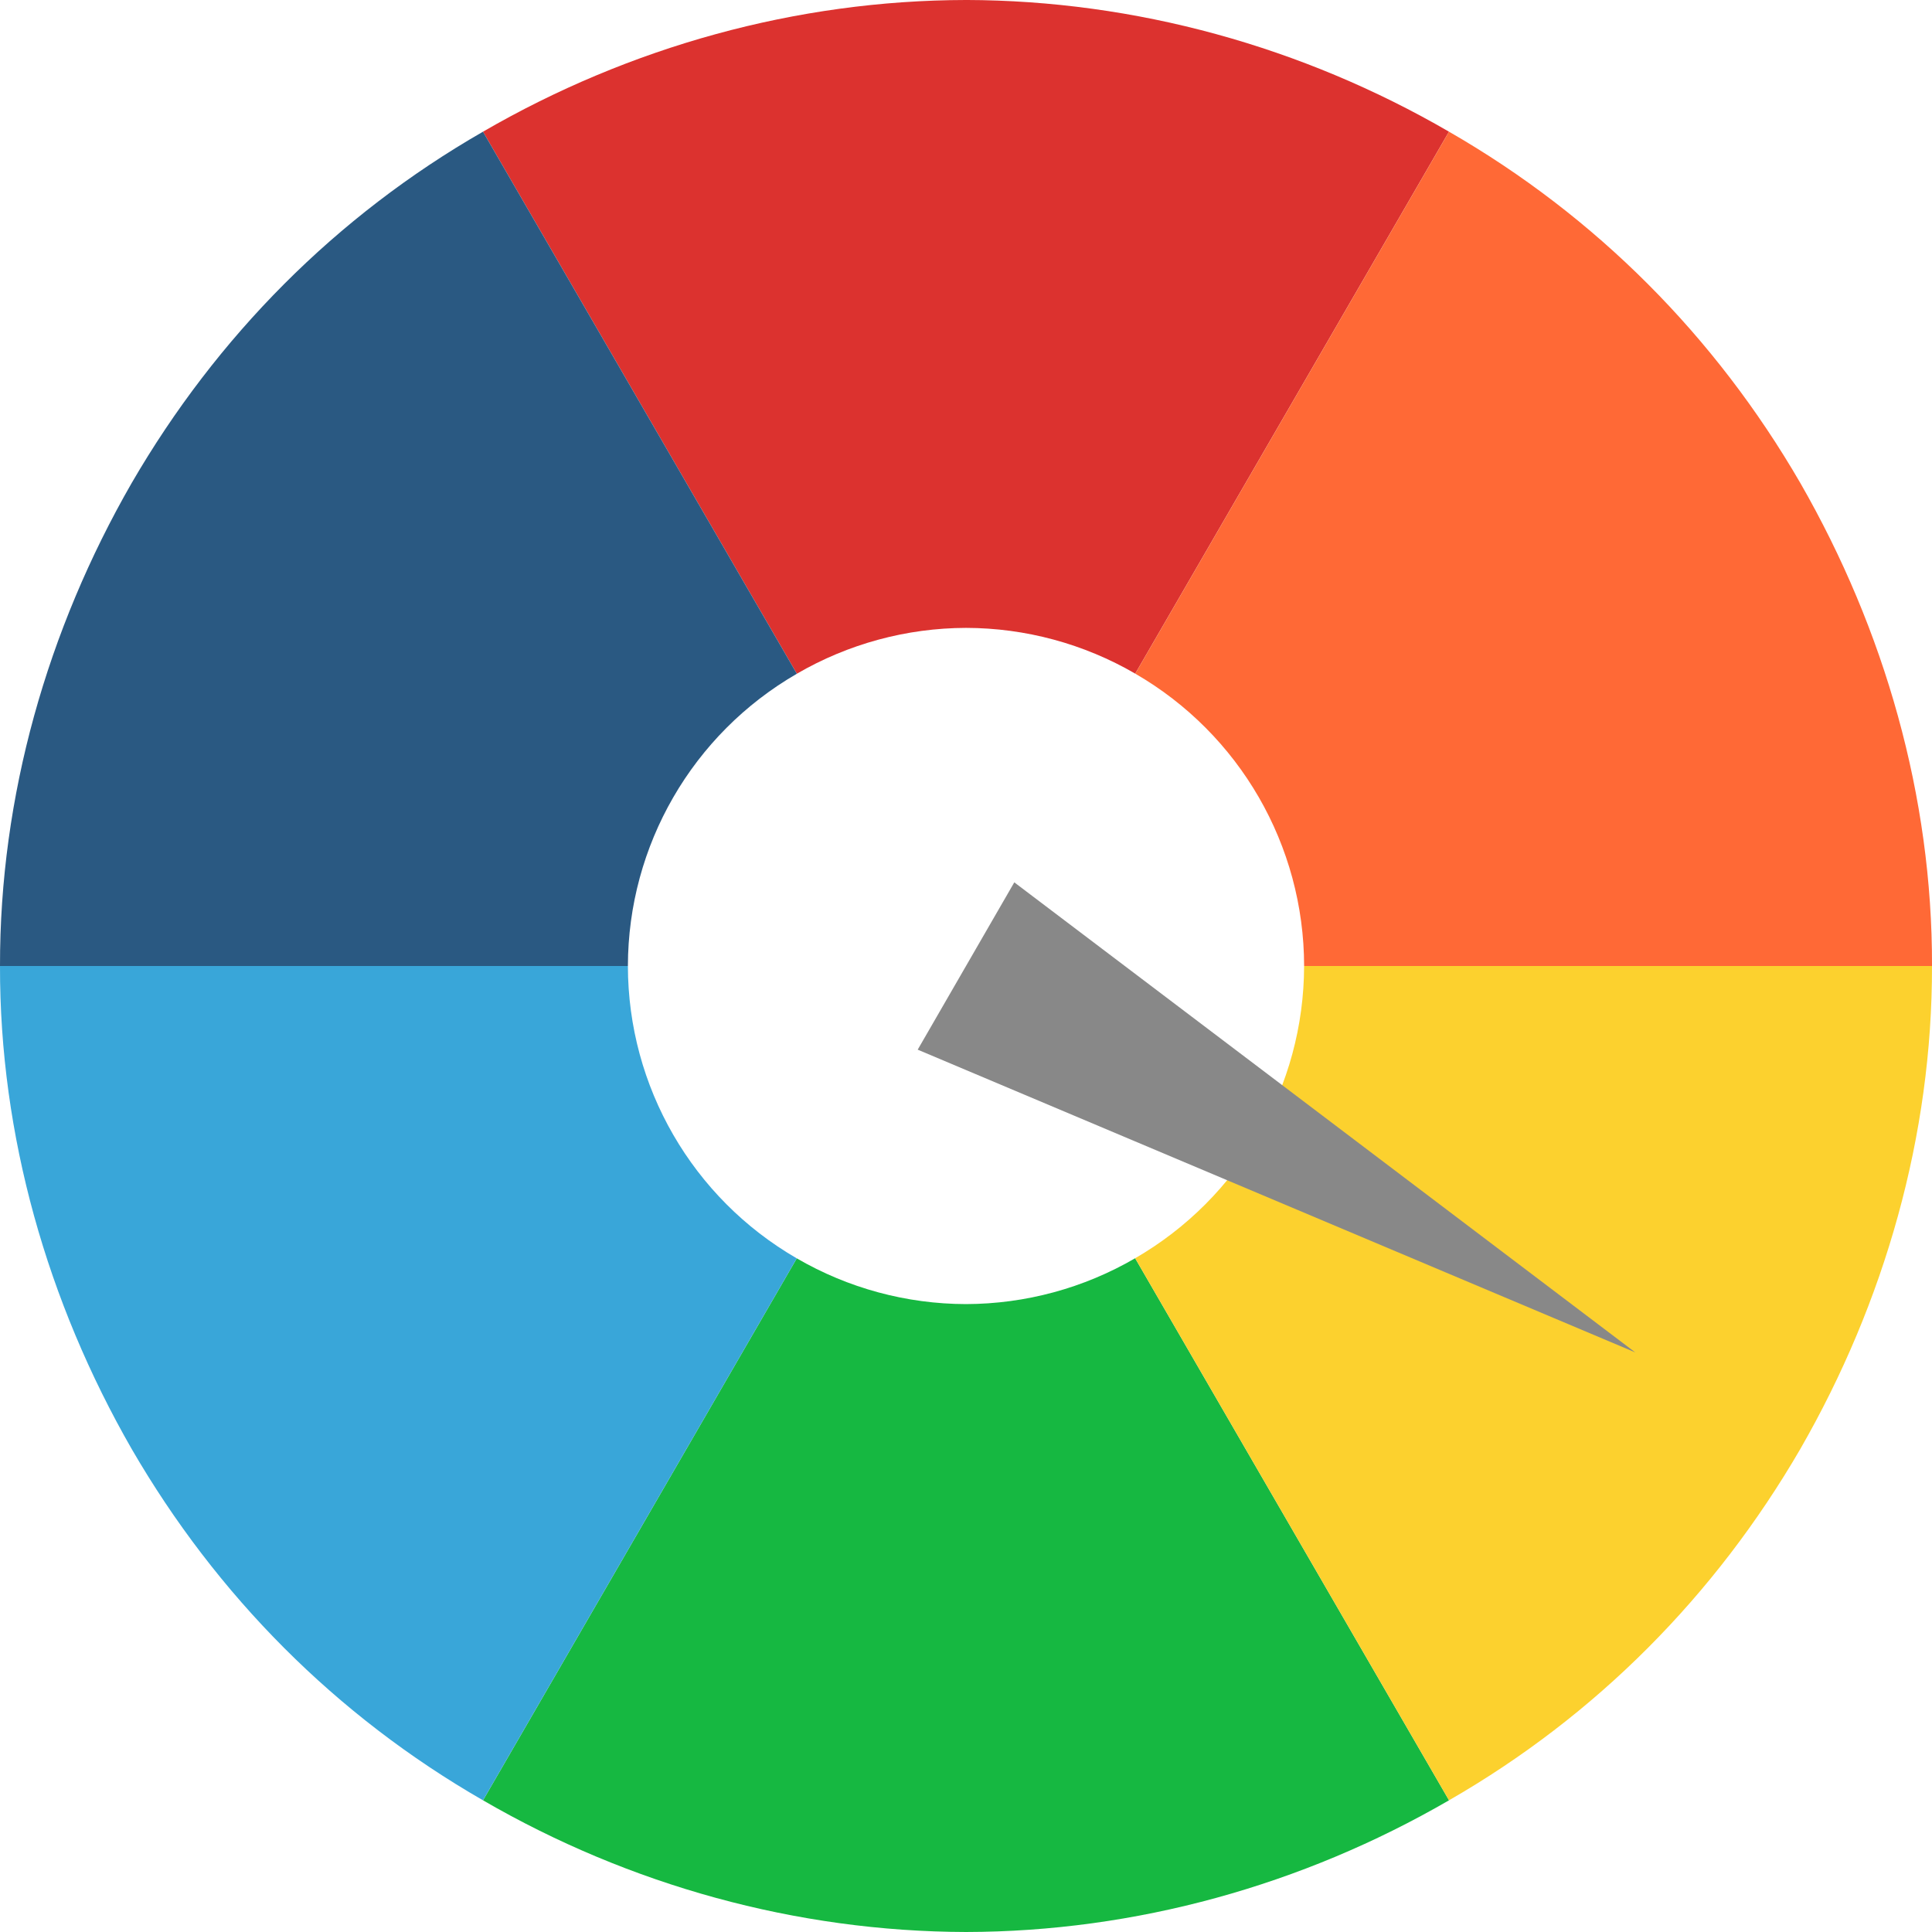
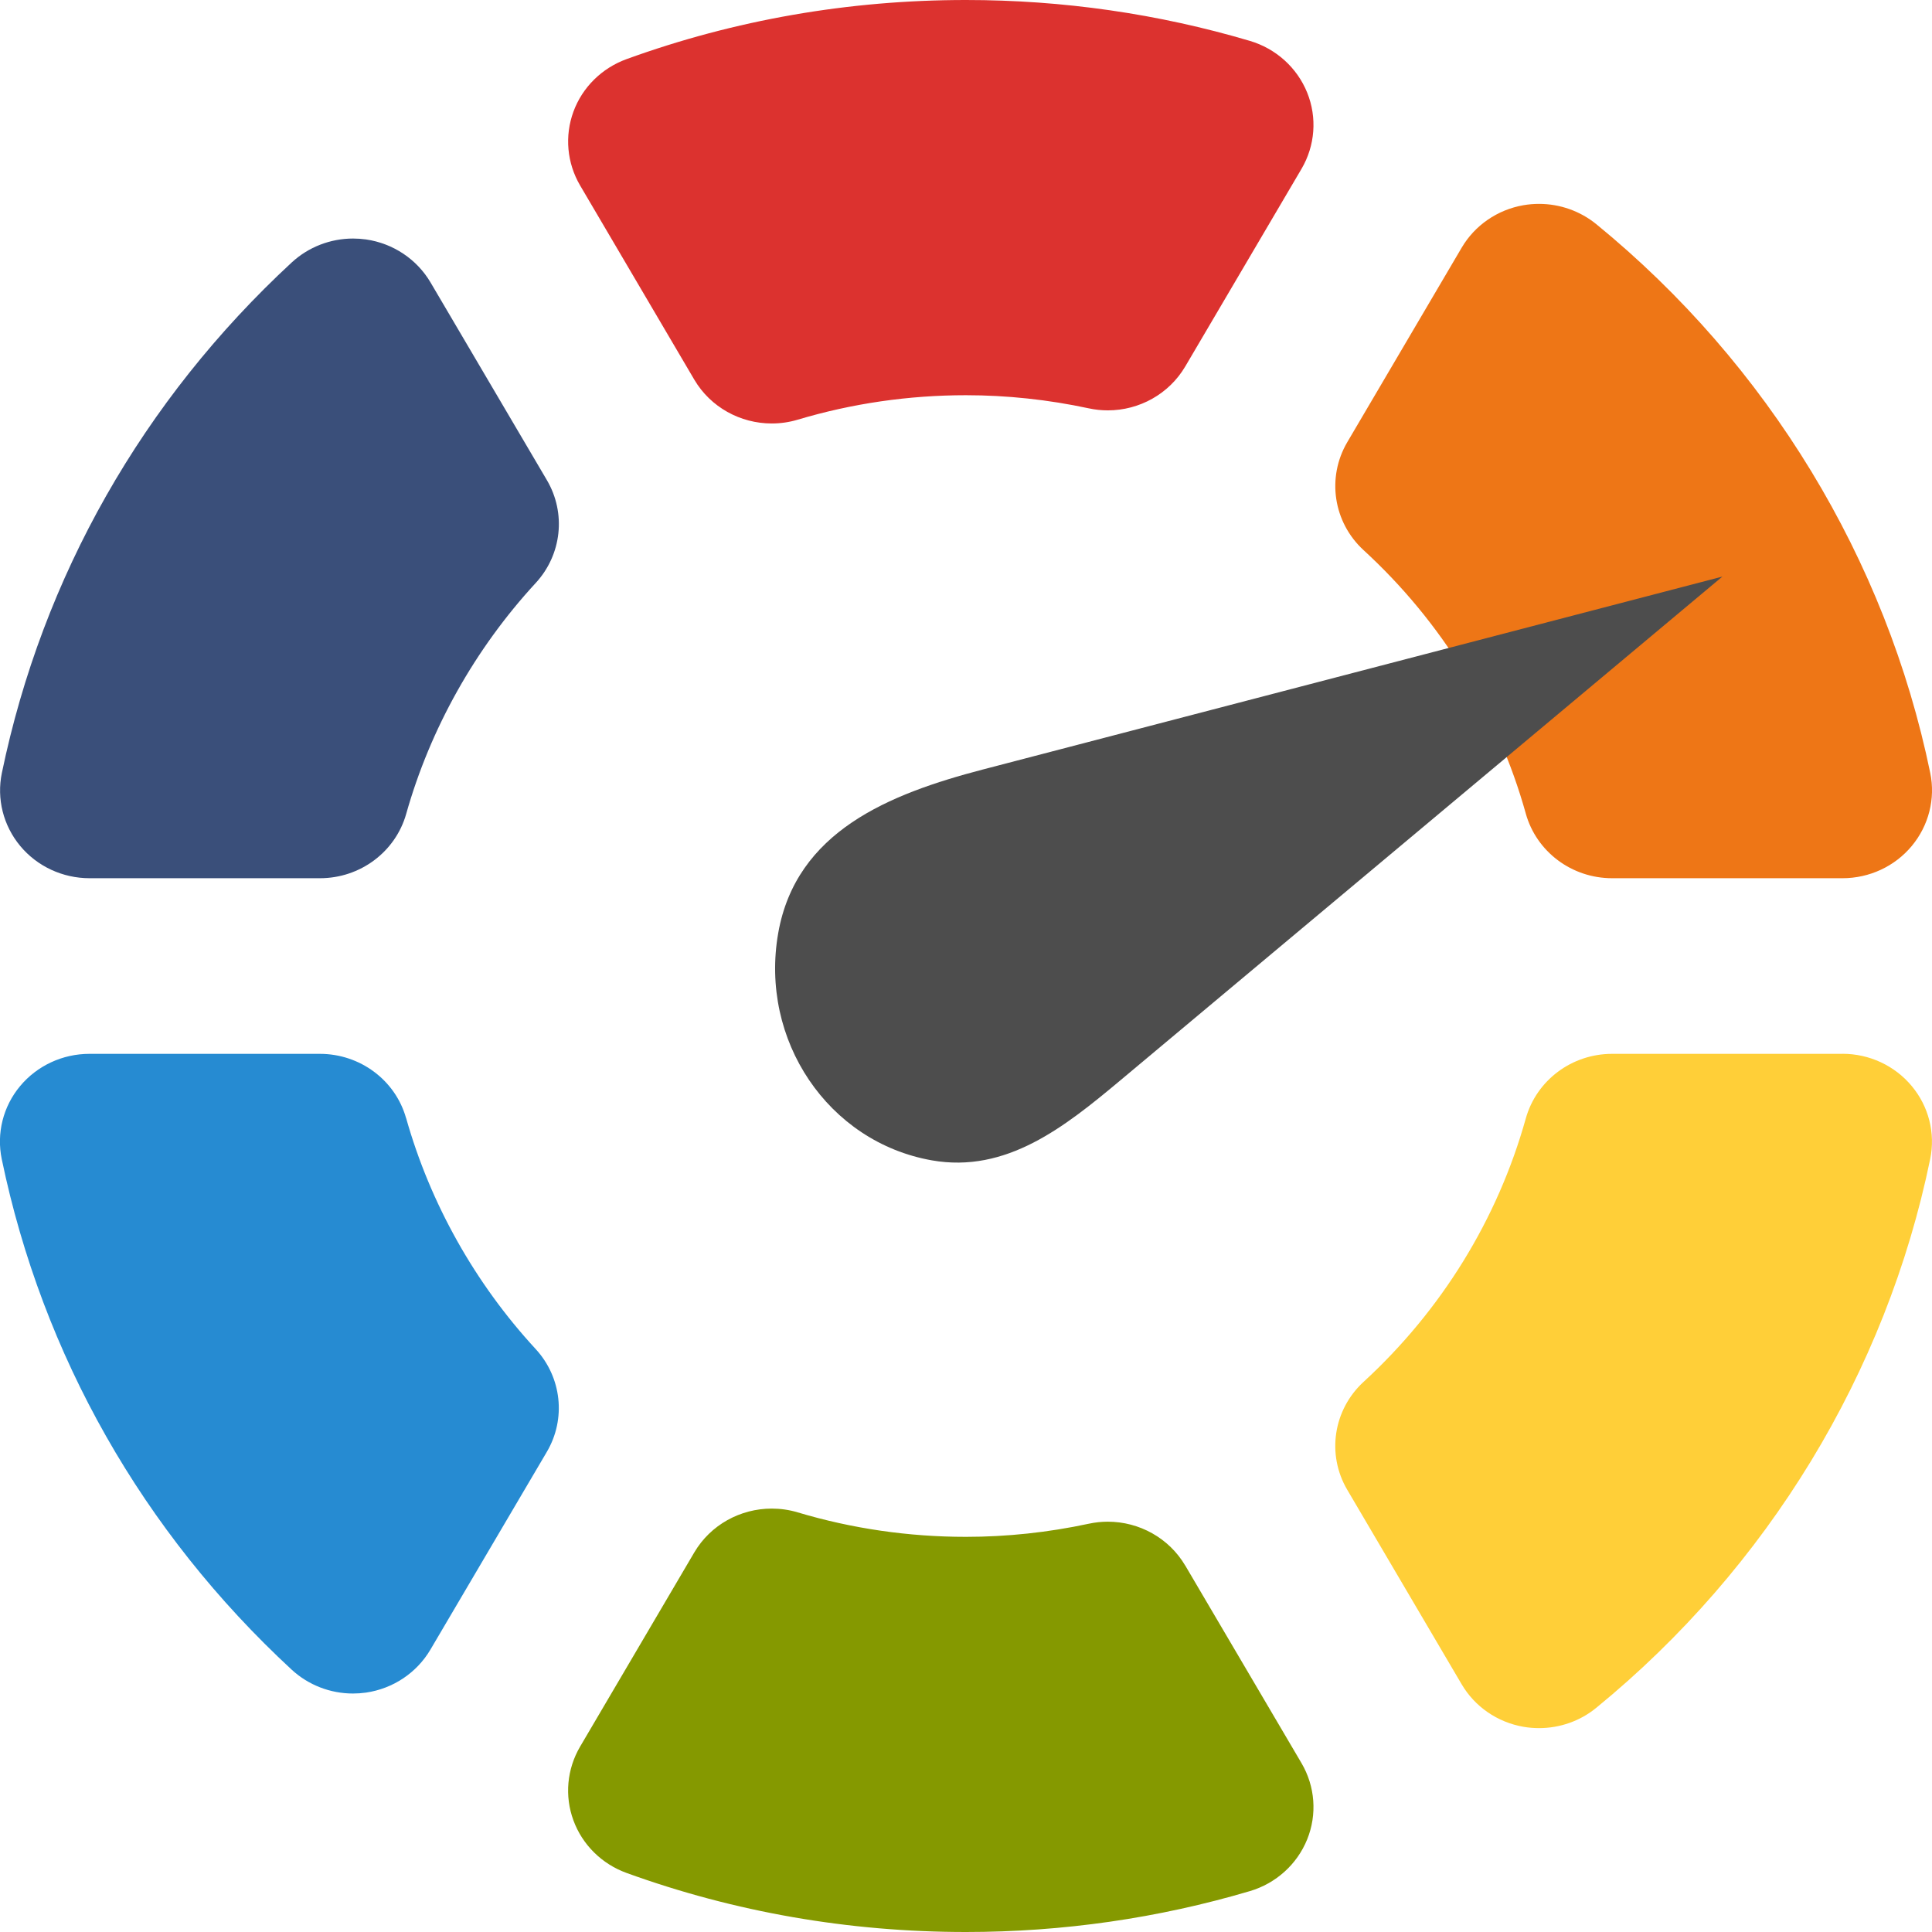
- <svg xmlns="http://www.w3.org/2000/svg" width="128" height="128" id="svg2" version="1.1">
+ <svg xmlns="http://www.w3.org/2000/svg" version="1.1" id="svg2" height="128" width="128">
  <defs id="defs4" />
-   <g id="layer1" transform="translate(-94,-683.8622)">
-     <path style="opacity:1;fill:#dc322f;fill-opacity:1;fill-rule:nonzero;stroke:none;stroke-width:12;stroke-linecap:square;stroke-linejoin:round;stroke-miterlimit:4;stroke-dasharray:none;stroke-dashoffset:0;stroke-opacity:1" d="m 158,683.862 c -11.229,0.02 -22.284,3.095 -32,8.725 l 20.794,35.912 a 22.4,22.4 0 0 1 11.206,-3.038 22.4,22.4 0 0 1 11.212,3.031 l 20.787,-35.906 c -9.711,-5.634 -20.773,-8.697 -32,-8.725 z" id="path4338-7" />
-     <path style="opacity:1;fill:#ff6936;fill-opacity:1;fill-rule:nonzero;stroke:none;stroke-width:12;stroke-linecap:square;stroke-linejoin:round;stroke-miterlimit:4;stroke-dasharray:none;stroke-dashoffset:0;stroke-opacity:1" d="m 190,692.587 -20.787,35.906 a 22.4,22.4 0 0 1 11.188,19.369 l 41.6,0 c 0.024,-11.227 -3.135,-22.263 -8.725,-32 -5.632,-9.715 -13.541,-17.676 -23.275,-23.275 z" id="path4338-7-2" />
-     <path style="opacity:1;fill:#2a5982;fill-opacity:1;fill-rule:nonzero;stroke:none;stroke-width:12;stroke-linecap:square;stroke-linejoin:round;stroke-miterlimit:4;stroke-dasharray:none;stroke-dashoffset:0;stroke-opacity:1" d="m 126,692.587 c -9.735,5.593 -17.638,13.566 -23.275,23.275 -5.597,9.735 -8.743,20.771 -8.725,32 l 41.6,0 a 22.4,22.4 0 0 1 11.194,-19.362 l -20.794,-35.912 z" id="path4338-7-7" />
-     <path style="opacity:1;fill:#16b841;fill-opacity:1;fill-rule:nonzero;stroke:none;stroke-width:12;stroke-linecap:square;stroke-linejoin:round;stroke-miterlimit:4;stroke-dasharray:none;stroke-dashoffset:0;stroke-opacity:1" d="m 169.206,767.225 a 22.4,22.4 0 0 1 -11.206,3.037 22.4,22.4 0 0 1 -11.212,-3.031 l -20.787,35.906 c 9.711,5.634 20.773,8.697 32,8.725 11.229,-0.02 22.284,-3.095 32,-8.725 l -20.794,-35.912 z" id="path4338-7-26" />
-     <path style="opacity:1;fill:#39a6d9;fill-opacity:1;fill-rule:nonzero;stroke:none;stroke-width:12;stroke-linecap:square;stroke-linejoin:round;stroke-miterlimit:4;stroke-dasharray:none;stroke-dashoffset:0;stroke-opacity:1" d="m 94,747.862 c -0.023,11.227 3.135,22.263 8.725,32 5.632,9.715 13.541,17.676 23.275,23.275 L 146.788,767.231 a 22.4,22.4 0 0 1 -11.188,-19.369 l -41.6,0 z" id="path4338-7-2-1" />
-     <path style="opacity:1;fill:#fcd12e;fill-opacity:1;fill-rule:nonzero;stroke:none;stroke-width:12;stroke-linecap:square;stroke-linejoin:round;stroke-miterlimit:4;stroke-dasharray:none;stroke-dashoffset:0;stroke-opacity:1" d="m 180.4,747.862 a 22.4,22.4 0 0 1 -11.194,19.362 l 20.794,35.913 c 9.735,-5.593 17.638,-13.566 23.275,-23.275 5.597,-9.735 8.743,-20.771 8.725,-32 l -41.6,0 z" id="path4338-7-7-1" />
-     <path style="fill:#888888;fill-opacity:1" d="m 202.34,773.462 -47.54,-20.057 6.4,-11.085 z" id="path4420" />
+   <g id="layer1" transform="translate(0,-924.3622)" />
+   <g id="g2036" transform="matrix(1.1,0,0,0.44444,95.08106,-127.6075)">
+     <g id="g3712" style="opacity:0.4" transform="matrix(1.0526,0,0,1.2857,-1.2632,-13.429)" />
+   </g>
+   <g transform="translate(97.48106,-152.7185)" id="g3541" />
+   <g transform="translate(97.48106,-152.7185)" id="g3536" />
+   <g id="g4076" transform="translate(-605.5193,-737.9683)">
+     <g transform="translate(-926.6676,684.3845)" id="g4038" />
+   </g>
+   <g id="g4299" transform="matrix(4,0,0,4,-16,16)">
+     <path id="path28" style="fill:#268bd2;fill-opacity:1;fill-rule:nonzero;stroke:none" d="M 10.726,14.52 C 10.549,13.891 9.964,13.455 9.298,13.455 l -3.817,0 c -0.445,0 -0.866,0.196 -1.148,0.534 -0.282,0.338 -0.393,0.783 -0.304,1.21 0.675,3.25 2.335,6.174 4.801,8.455 0.277,0.256 0.641,0.396 1.016,0.396 0.071,0 0.144,-0.005 0.215,-0.015 0.448,-0.065 0.841,-0.327 1.068,-0.712 L 13.057,20.048 c 0.322,-0.547 0.247,-1.235 -0.185,-1.704 -1.005,-1.089 -1.746,-2.411 -2.145,-3.824" />
+     <path id="path30" style="fill:#859900;fill-opacity:1;fill-rule:nonzero;stroke:none" d="M 23.632,21.932 C 23.363,21.475 22.87,21.204 22.349,21.204 c -0.105,0 -0.211,0.011 -0.317,0.034 -0.671,0.144 -1.355,0.217 -2.033,0.217 -0.948,0 -1.885,-0.136 -2.785,-0.405 -0.143,-0.043 -0.288,-0.063 -0.432,-0.063 -0.519,0 -1.013,0.268 -1.283,0.727 l -1.891,3.216 c -0.218,0.372 -0.259,0.818 -0.11,1.222 0.148,0.403 0.471,0.722 0.88,0.87 C 16.17,27.671 18.061,28 19.999,28 c 1.603,0 3.185,-0.228 4.702,-0.677 0.433,-0.128 0.783,-0.444 0.95,-0.857 0.167,-0.413 0.132,-0.878 -0.094,-1.263 l -1.925,-3.272" />
+     <path id="path32" style="fill:#ee7616;fill-opacity:1;fill-rule:nonzero;stroke:none" d="m 29.272,9.476 c 0.177,0.632 0.762,1.07 1.429,1.07 l 3.817,0 c 0.445,0 0.866,-0.196 1.147,-0.534 C 35.946,9.674 36.059,9.23 35.971,8.803 35.242,5.261 33.278,2.033 30.441,-0.286 30.172,-0.505 29.836,-0.623 29.492,-0.623 c -0.087,0 -0.173,0.007 -0.26,0.022 -0.43,0.075 -0.805,0.333 -1.023,0.705 l -1.894,3.22 c -0.344,0.586 -0.232,1.327 0.271,1.789 1.291,1.185 2.22,2.693 2.686,4.362" />
+     <path id="path34" style="fill:#dc322f;fill-opacity:1;fill-rule:nonzero;stroke:none" d="m 24.701,-3.323 c -1.517,-0.449 -3.098,-0.677 -4.702,-0.677 -1.938,0 -3.829,0.329 -5.621,0.979 -0.41,0.149 -0.732,0.467 -0.88,0.87 -0.148,0.403 -0.108,0.85 0.11,1.222 l 1.891,3.216 c 0.27,0.459 0.765,0.727 1.283,0.727 0.144,0 0.289,-0.02 0.432,-0.063 0.9,-0.269 1.837,-0.405 2.785,-0.405 0.678,0 1.362,0.073 2.033,0.217 0.105,0.023 0.212,0.034 0.317,0.034 0.521,0 1.014,-0.271 1.283,-0.728 l 1.925,-3.272 c 0.226,-0.385 0.261,-0.85 0.094,-1.263 -0.167,-0.413 -0.517,-0.729 -0.95,-0.857" />
+     <path id="path36" style="fill:#ffcf38;fill-opacity:1;fill-rule:nonzero;stroke:none" d="m 34.518,13.455 -3.817,0 c -0.667,0 -1.252,0.438 -1.429,1.07 -0.466,1.668 -1.395,3.176 -2.686,4.362 -0.503,0.462 -0.616,1.204 -0.271,1.789 l 1.894,3.22 c 0.218,0.372 0.593,0.63 1.023,0.705 0.086,0.015 0.173,0.022 0.26,0.022 0.344,0 0.68,-0.117 0.948,-0.337 2.837,-2.319 4.801,-5.547 5.53,-9.089 0.088,-0.428 -0.024,-0.872 -0.306,-1.209 -0.281,-0.338 -0.702,-0.534 -1.147,-0.534" />
+     <path id="path38" style="fill:#3a4f7a;fill-opacity:1;fill-rule:nonzero;stroke:none" d="m 11.131,0.678 c -0.227,-0.385 -0.62,-0.647 -1.068,-0.712 -0.072,-0.01 -0.144,-0.015 -0.215,-0.015 -0.375,0 -0.739,0.14 -1.016,0.396 -2.466,2.281 -4.127,5.204 -4.801,8.455 -0.089,0.428 0.023,0.872 0.304,1.21 0.281,0.338 0.703,0.534 1.148,0.534 l 3.817,0 c 0.666,0 1.25,-0.436 1.428,-1.066 0.399,-1.413 1.141,-2.735 2.145,-3.824 0.432,-0.468 0.507,-1.157 0.185,-1.704 L 11.131,0.678" />
+     <path id="polygon19" d="M 32.528,5.55 20.284,8.744 c -1.564,0.408 -3.097,1.028 -3.394,2.709 -0.313,1.776 0.827,3.463 2.544,3.766 1.232,0.217 2.195,-0.549 3.119,-1.322 z" style="fill:#4d4d4d;stroke:none" />
  </g>
</svg>
